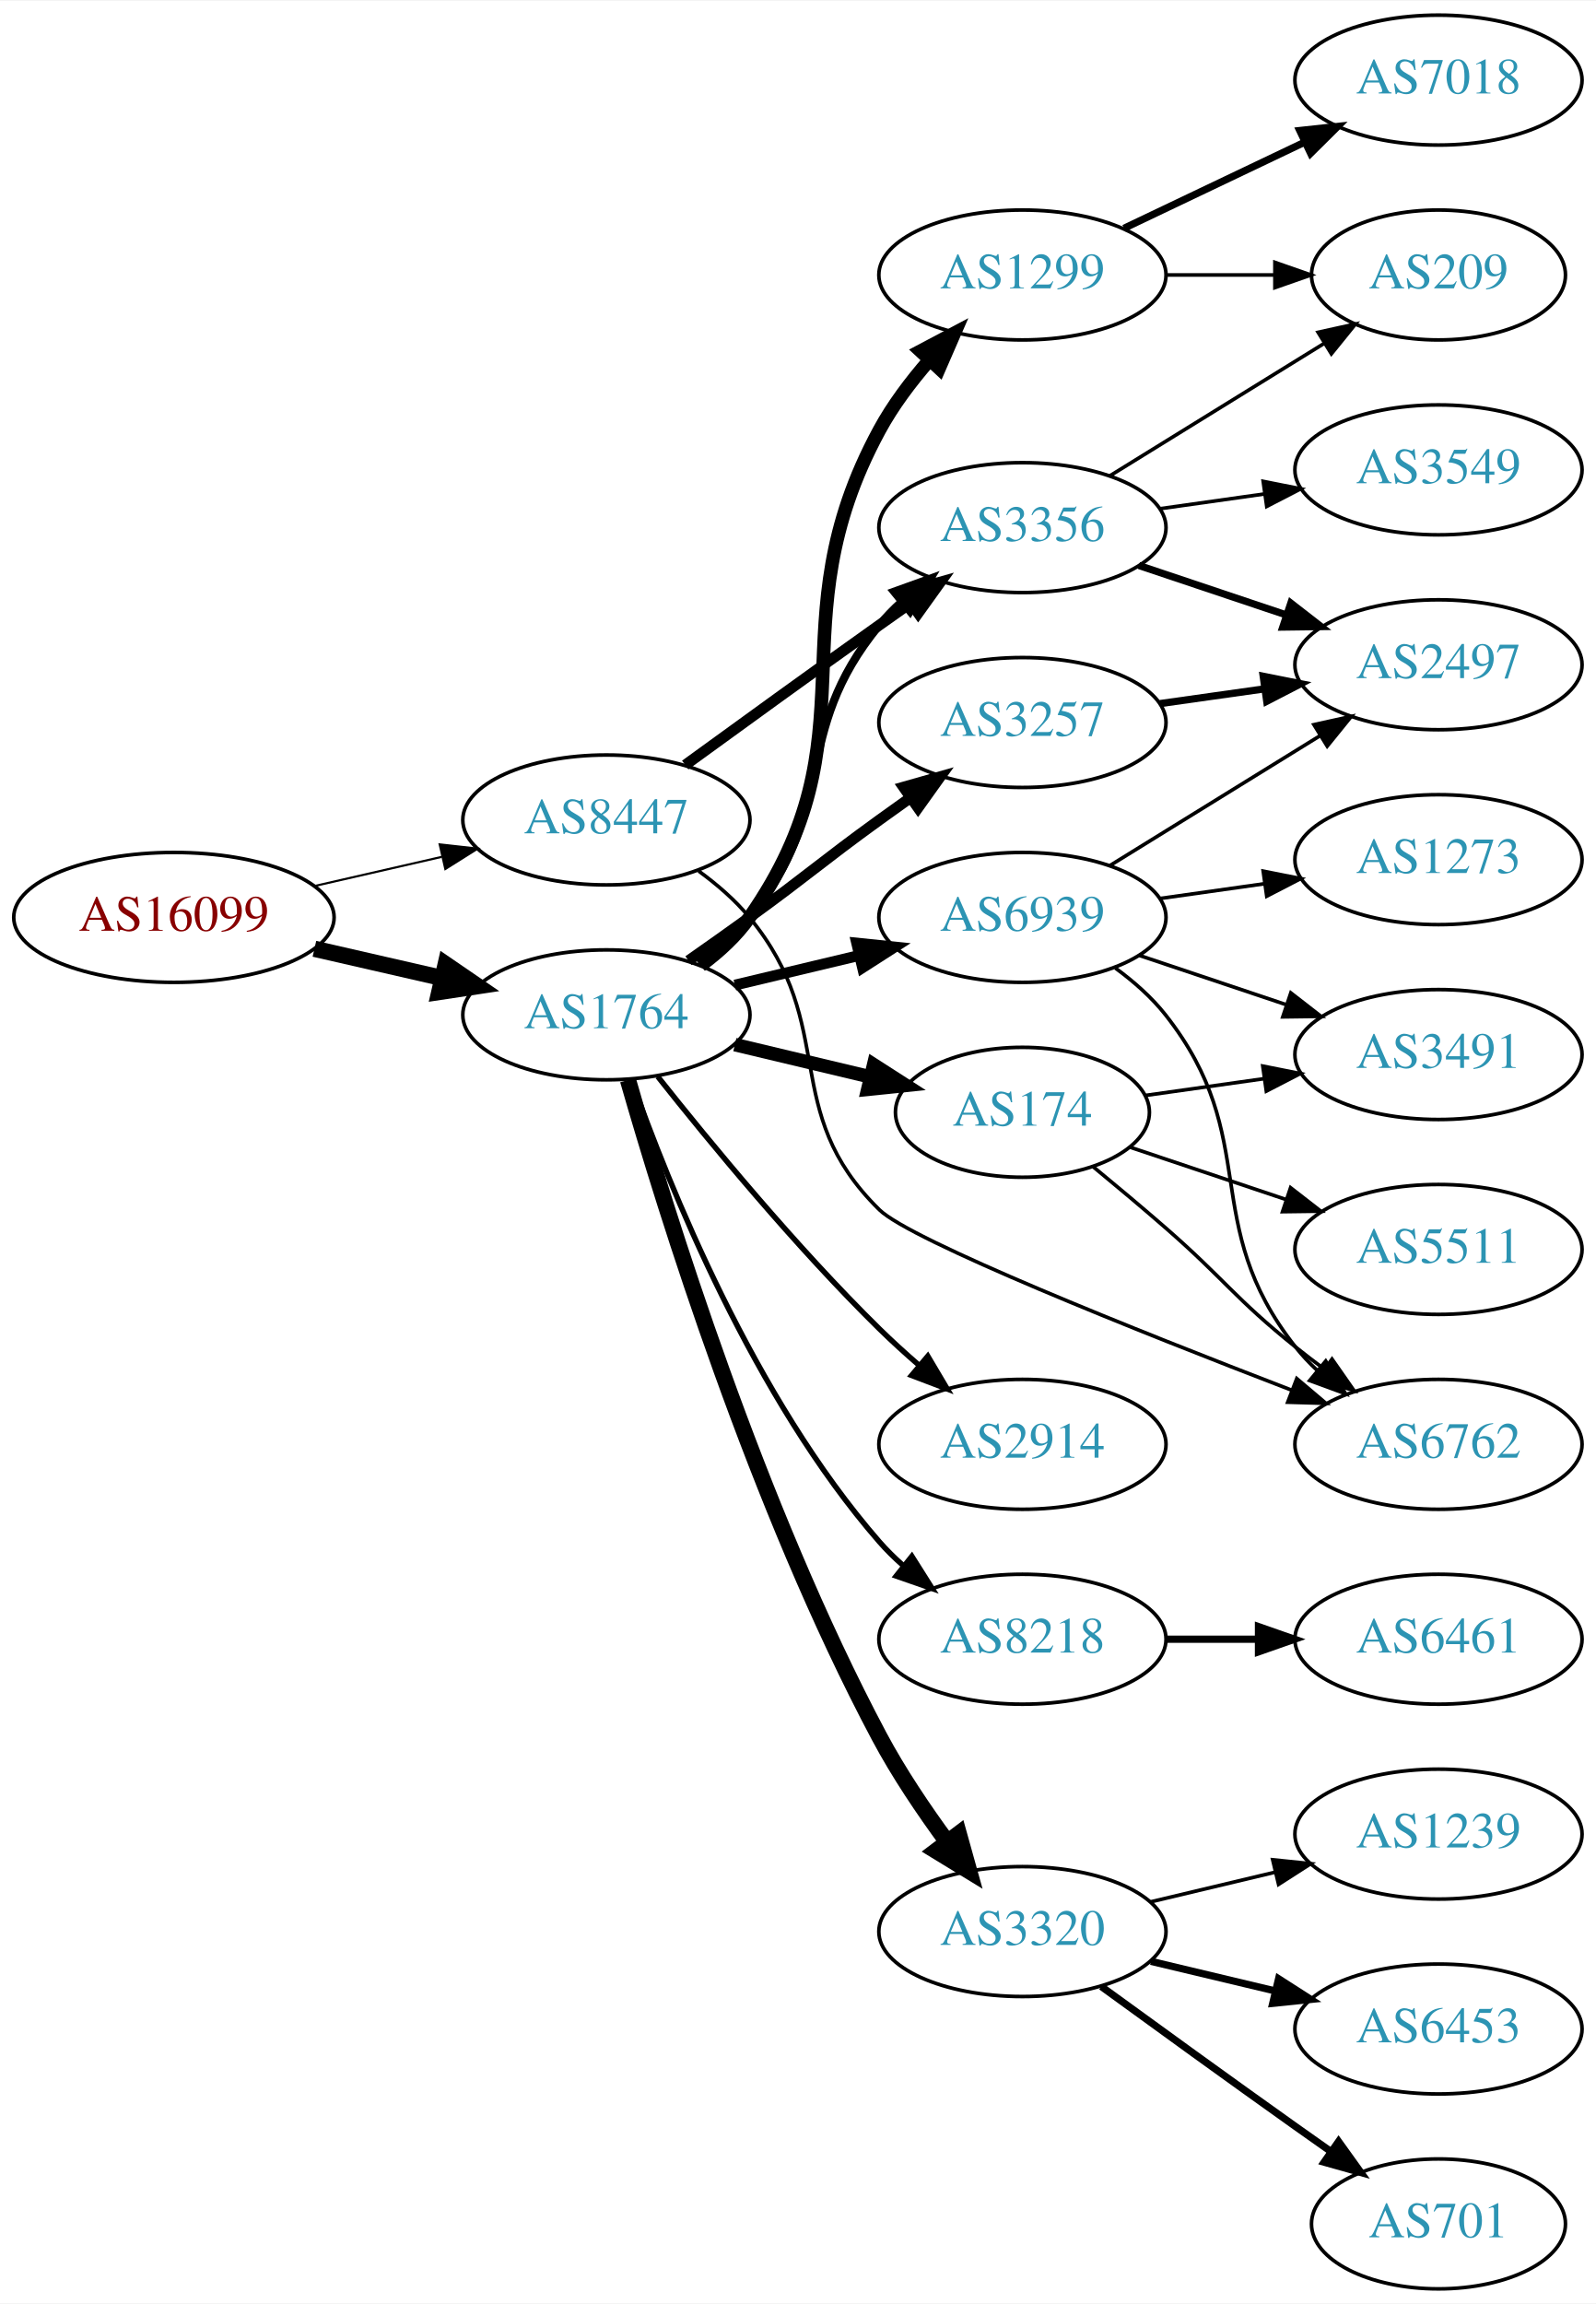
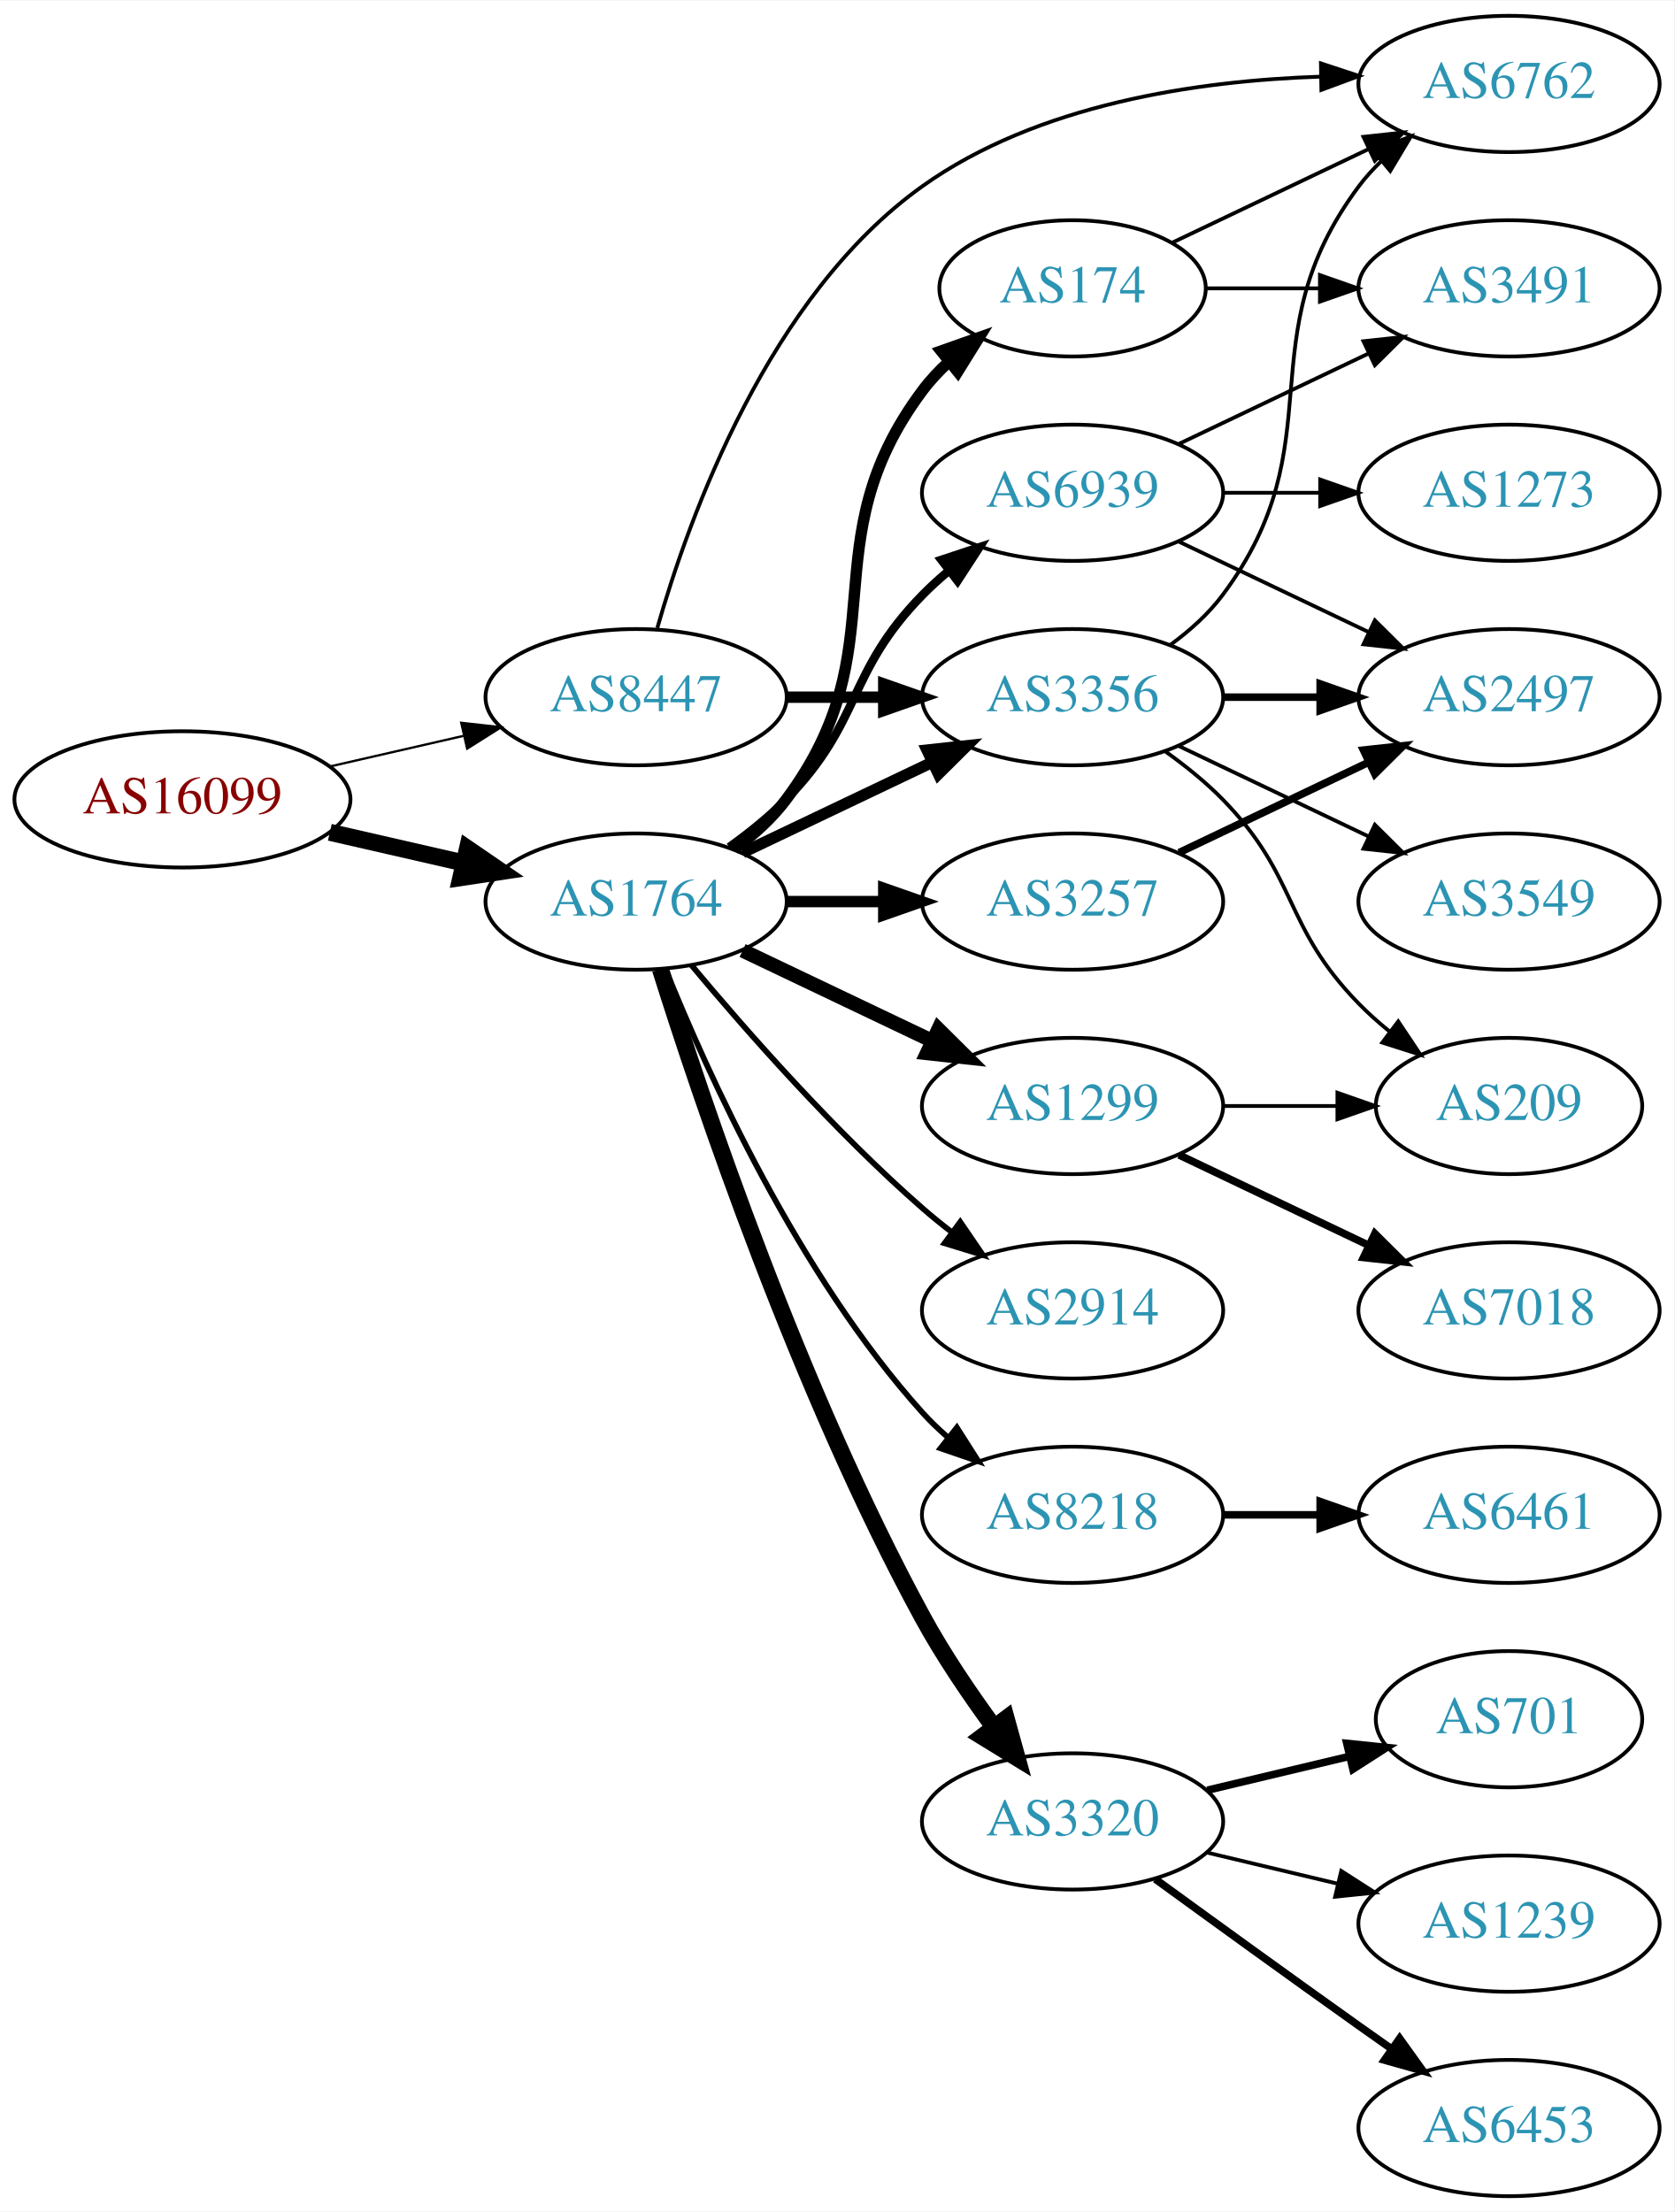
- <svg xmlns="http://www.w3.org/2000/svg" xmlns:xlink="http://www.w3.org/1999/xlink" width="442pt" height="638pt" viewBox="0.00 0.00 442.27 638.00">
-   <g id="graph0" class="graph" transform="scale(1 1) rotate(0) translate(4 634)">
-     <polygon fill="white" stroke="none" points="-4,4 -4,-634 438.271,-634 438.271,4 -4,4" />
+ <svg xmlns="http://www.w3.org/2000/svg" xmlns:xlink="http://www.w3.org/1999/xlink" width="442pt" height="584pt" viewBox="0.00 0.00 442.27 584.00">
+   <g id="graph0" class="graph" transform="scale(1 1) rotate(0) translate(4 580)">
+     <polygon fill="white" stroke="none" points="-4,4 -4,-580 438.271,-580 438.271,4 -4,4" />
    <g id="node1" class="node">
      <g id="a_node1">
        <a xlink:href="/asn/16099" xlink:title="AS16099 ~ SOZVERS-NET [AT]">
-           <ellipse fill="#ffffff" stroke="black" cx="44.196" cy="-380" rx="44.393" ry="18" />
-           <text text-anchor="middle" x="44.196" y="-376.3" font-family="Times,serif" font-size="14.00" fill="#880000">AS16099</text>
+           <ellipse fill="#ffffff" stroke="black" cx="44.196" cy="-369" rx="44.393" ry="18" />
+           <text text-anchor="middle" x="44.196" y="-365.3" font-family="Times,serif" font-size="14.00" fill="#880000">AS16099</text>
        </a>
      </g>
    </g>
    <g id="node2" class="node">
      <g id="a_node2">
        <a xlink:href="/asn/1764" xlink:title="AS1764 ~ NEXTLAYER-AS [AT]">
-           <ellipse fill="#ffffff" stroke="black" cx="164.039" cy="-353" rx="39.794" ry="18" />
-           <text text-anchor="middle" x="164.039" y="-349.3" font-family="Times,serif" font-size="14.00" fill="#2c94b3">AS1764</text>
+           <ellipse fill="#ffffff" stroke="black" cx="164.039" cy="-342" rx="39.794" ry="18" />
+           <text text-anchor="middle" x="164.039" y="-338.3" font-family="Times,serif" font-size="14.00" fill="#2c94b3">AS1764</text>
        </a>
      </g>
    </g>
    <g id="edge1" class="edge">
-       <path fill="none" stroke="black" stroke-width="4.5" d="M83.131,-371.308C94.371,-368.733 106.784,-365.889 118.407,-363.226" />
-       <polygon fill="black" stroke="black" stroke-width="4.5" points="119.501,-367.015 128.369,-360.943 117.742,-359.339 119.501,-367.015" />
+       <path fill="none" stroke="black" stroke-width="4.5" d="M83.131,-360.308C94.371,-357.733 106.784,-354.889 118.407,-352.226" />
+       <polygon fill="black" stroke="black" stroke-width="4.5" points="119.501,-356.015 128.369,-349.943 117.742,-348.339 119.501,-356.015" />
    </g>
    <g id="node3" class="node">
      <g id="a_node3">
        <a xlink:href="/asn/8447" xlink:title="AS8447 ~ A1 Telekom Austria AG [AT]">
-           <ellipse fill="#ffffff" stroke="black" cx="164.039" cy="-407" rx="39.794" ry="18" />
-           <text text-anchor="middle" x="164.039" y="-403.3" font-family="Times,serif" font-size="14.00" fill="#2c94b3">AS8447</text>
+           <ellipse fill="#ffffff" stroke="black" cx="164.039" cy="-396" rx="39.794" ry="18" />
+           <text text-anchor="middle" x="164.039" y="-392.3" font-family="Times,serif" font-size="14.00" fill="#2c94b3">AS8447</text>
        </a>
      </g>
    </g>
    <g id="edge2" class="edge">
-       <path fill="none" stroke="black" stroke-width="0.581" d="M83.131,-388.692C94.371,-391.267 106.784,-394.111 118.407,-396.774" />
-       <polygon fill="black" stroke="black" stroke-width="0.581" points="117.84,-400.235 128.369,-399.057 119.403,-393.412 117.84,-400.235" />
+       <path fill="none" stroke="black" stroke-width="0.6" d="M83.131,-377.692C94.371,-380.267 106.784,-383.111 118.407,-385.774" />
+       <polygon fill="black" stroke="black" stroke-width="0.6" points="117.84,-389.235 128.369,-388.057 119.403,-382.412 117.84,-389.235" />
    </g>
    <g id="node4" class="node">
      <g id="a_node4">
-         <a xlink:href="/asn/1299" xlink:title="AS1299 ~ Telia Carrier [EU]">
-           <ellipse fill="#ffffff" stroke="black" cx="279.332" cy="-558" rx="39.794" ry="18" />
-           <text text-anchor="middle" x="279.332" y="-554.3" font-family="Times,serif" font-size="14.00" fill="#2c94b3">AS1299</text>
+         <a xlink:href="/asn/3257" xlink:title="AS3257 ~ GTT [DE]">
+           <ellipse fill="#ffffff" stroke="black" cx="279.332" cy="-342" rx="39.794" ry="18" />
+           <text text-anchor="middle" x="279.332" y="-338.3" font-family="Times,serif" font-size="14.00" fill="#2c94b3">AS3257</text>
        </a>
      </g>
    </g>
    <g id="edge3" class="edge">
-       <path fill="none" stroke="black" stroke-width="3.75" d="M190.198,-366.716C195.262,-370.455 200.118,-374.904 203.685,-380 239.299,-430.869 210.113,-460.397 239.685,-515 243.366,-521.796 248.329,-528.394 253.469,-534.298" />
-       <polygon fill="black" stroke="black" stroke-width="3.75" points="251.123,-536.915 260.486,-541.873 256.258,-532.158 251.123,-536.915" />
+       <path fill="none" stroke="black" stroke-width="3" d="M203.711,-342C211.914,-342 220.678,-342 229.21,-342" />
+       <polygon fill="black" stroke="black" stroke-width="3" points="229.449,-345.5 239.449,-342 229.449,-338.5 229.449,-345.5" />
    </g>
    <g id="node5" class="node">
      <g id="a_node5">
        <a xlink:href="/asn/174" xlink:title="AS174 ~ Cogent Communications [US]">
-           <ellipse fill="#ffffff" stroke="black" cx="279.332" cy="-326" rx="35.194" ry="18" />
-           <text text-anchor="middle" x="279.332" y="-322.3" font-family="Times,serif" font-size="14.00" fill="#2c94b3">AS174</text>
+           <ellipse fill="#ffffff" stroke="black" cx="279.332" cy="-504" rx="35.194" ry="18" />
+           <text text-anchor="middle" x="279.332" y="-500.3" font-family="Times,serif" font-size="14.00" fill="#2c94b3">AS174</text>
        </a>
      </g>
    </g>
    <g id="edge4" class="edge">
-       <path fill="none" stroke="black" stroke-width="3.75" d="M199.646,-344.752C211.44,-341.942 224.745,-338.771 237.013,-335.847" />
-       <polygon fill="black" stroke="black" stroke-width="3.75" points="238.101,-339.186 247.018,-333.463 236.479,-332.376 238.101,-339.186" />
+       <path fill="none" stroke="black" stroke-width="3" d="M189.969,-355.882C195.046,-359.611 199.964,-364.016 203.685,-369 233.957,-409.542 209.414,-436.458 239.685,-477 241.693,-479.689 244.049,-482.209 246.59,-484.546" />
+       <polygon fill="black" stroke="black" stroke-width="3" points="244.619,-487.452 254.605,-490.989 249.004,-481.996 244.619,-487.452" />
    </g>
    <g id="node6" class="node">
      <g id="a_node6">
        <a xlink:href="/asn/2914" xlink:title="AS2914 ~ NTT America, Inc. [US]">
          <ellipse fill="#ffffff" stroke="black" cx="279.332" cy="-234" rx="39.794" ry="18" />
          <text text-anchor="middle" x="279.332" y="-230.3" font-family="Times,serif" font-size="14.00" fill="#2c94b3">AS2914</text>
        </a>
      </g>
    </g>
    <g id="edge5" class="edge">
-       <path fill="none" stroke="black" stroke-width="1.5" d="M178.274,-335.899C192.611,-317.79 216.546,-288.737 239.685,-266 243.153,-262.592 246.946,-259.15 250.757,-255.849" />
-       <polygon fill="black" stroke="black" stroke-width="1.5" points="253.107,-258.446 258.507,-249.33 248.601,-253.089 253.107,-258.446" />
+       <path fill="none" stroke="black" stroke-width="1.5" d="M178.669,-325.183C192.951,-308.071 216.498,-281.255 239.685,-261 242.151,-258.846 244.789,-256.706 247.487,-254.628" />
+       <polygon fill="black" stroke="black" stroke-width="1.5" points="249.66,-257.375 255.641,-248.63 245.512,-251.736 249.66,-257.375" />
    </g>
    <g id="node7" class="node">
      <g id="a_node7">
+         <a xlink:href="/asn/1299" xlink:title="AS1299 ~ Telia Carrier [EU]">
+           <ellipse fill="#ffffff" stroke="black" cx="279.332" cy="-288" rx="39.794" ry="18" />
+           <text text-anchor="middle" x="279.332" y="-284.3" font-family="Times,serif" font-size="14.00" fill="#2c94b3">AS1299</text>
+         </a>
+       </g>
+     </g>
+     <g id="edge6" class="edge">
+       <path fill="none" stroke="black" stroke-width="3.75" d="M192.175,-329.066C207.169,-321.919 225.99,-312.948 242.213,-305.215" />
+       <polygon fill="black" stroke="black" stroke-width="3.75" points="243.895,-308.291 251.417,-300.829 240.884,-301.972 243.895,-308.291" />
+     </g>
+     <g id="node8" class="node">
+       <g id="a_node8">
        <a xlink:href="/asn/8218" xlink:title="AS8218 ~ legacy Neotelecoms [FR]">
          <ellipse fill="#ffffff" stroke="black" cx="279.332" cy="-180" rx="39.794" ry="18" />
          <text text-anchor="middle" x="279.332" y="-176.3" font-family="Times,serif" font-size="14.00" fill="#2c94b3">AS8218</text>
        </a>
      </g>
    </g>
-     <g id="edge6" class="edge">
-       <path fill="none" stroke="black" stroke-width="1.5" d="M170.927,-335.176C181.255,-305.904 204.898,-246.92 239.685,-207 241.651,-204.744 243.844,-202.581 246.159,-200.532" />
-       <polygon fill="black" stroke="black" stroke-width="1.5" points="248.693,-202.988 254.345,-194.027 244.338,-197.508 248.693,-202.988" />
-     </g>
-     <g id="node8" class="node">
-       <g id="a_node8">
-         <a xlink:href="/asn/3257" xlink:title="AS3257 ~ GTT [DE]">
-           <ellipse fill="#ffffff" stroke="black" cx="279.332" cy="-434" rx="39.794" ry="18" />
-           <text text-anchor="middle" x="279.332" y="-430.3" font-family="Times,serif" font-size="14.00" fill="#2c94b3">AS3257</text>
-         </a>
-       </g>
-     </g>
    <g id="edge7" class="edge">
-       <path fill="none" stroke="black" stroke-width="3" d="M186.796,-368.009C192.33,-371.879 198.249,-376.064 203.685,-380 219.885,-391.729 223.485,-395.271 239.685,-407 242.488,-409.029 245.42,-411.125 248.36,-413.21" />
-       <polygon fill="black" stroke="black" stroke-width="3" points="246.382,-416.097 256.575,-418.991 250.411,-410.373 246.382,-416.097" />
+       <path fill="none" stroke="black" stroke-width="1.5" d="M171.786,-324.213C182.837,-296.757 206.891,-243.422 239.685,-207 241.688,-204.776 243.906,-202.637 246.239,-200.603" />
+       <polygon fill="black" stroke="black" stroke-width="1.5" points="248.769,-203.065 254.458,-194.127 244.437,-197.567 248.769,-203.065" />
    </g>
    <g id="node9" class="node">
      <g id="a_node9">
        <a xlink:href="/asn/3320" xlink:title="AS3320 ~ DTAG [DE]">
          <ellipse fill="#ffffff" stroke="black" cx="279.332" cy="-99" rx="39.794" ry="18" />
          <text text-anchor="middle" x="279.332" y="-95.3" font-family="Times,serif" font-size="14.00" fill="#2c94b3">AS3320</text>
        </a>
      </g>
    </g>
    <g id="edge8" class="edge">
-       <path fill="none" stroke="black" stroke-width="4.5" d="M170.028,-334.935C180.321,-299.021 205.811,-216.631 239.685,-153 245.022,-142.975 251.975,-132.668 258.509,-123.782" />
-       <polygon fill="black" stroke="black" stroke-width="4.5" points="261.69,-126.104 264.579,-115.753 255.408,-121.355 261.69,-126.104" />
+       <path fill="none" stroke="black" stroke-width="4.5" d="M170.46,-324.159C181.231,-289.854 207.122,-212.797 239.685,-153 245.117,-143.026 252.091,-132.731 258.617,-123.84" />
+       <polygon fill="black" stroke="black" stroke-width="4.5" points="261.8,-126.159 264.67,-115.802 255.509,-121.421 261.8,-126.159" />
    </g>
    <g id="node10" class="node">
      <g id="a_node10">
        <a xlink:href="/asn/6939" xlink:title="AS6939 ~ Hurricane Electric LLC [US]">
-           <ellipse fill="#ffffff" stroke="black" cx="279.332" cy="-380" rx="39.794" ry="18" />
-           <text text-anchor="middle" x="279.332" y="-376.3" font-family="Times,serif" font-size="14.00" fill="#2c94b3">AS6939</text>
+           <ellipse fill="#ffffff" stroke="black" cx="279.332" cy="-450" rx="39.794" ry="18" />
+           <text text-anchor="middle" x="279.332" y="-446.3" font-family="Times,serif" font-size="14.00" fill="#2c94b3">AS6939</text>
        </a>
      </g>
    </g>
    <g id="edge9" class="edge">
-       <path fill="none" stroke="black" stroke-width="3" d="M199.646,-361.248C210.517,-363.838 222.671,-366.735 234.114,-369.462" />
-       <polygon fill="black" stroke="black" stroke-width="3" points="233.397,-372.889 243.936,-371.803 235.02,-366.08 233.397,-372.889" />
+       <path fill="none" stroke="black" stroke-width="2.25" d="M188.633,-356.389C193.889,-360.148 199.22,-364.437 203.685,-369 223.858,-389.617 219.513,-402.383 239.685,-423 241.778,-425.139 244.061,-427.218 246.438,-429.21" />
+       <polygon fill="black" stroke="black" stroke-width="2.25" points="244.681,-432.275 254.738,-435.611 248.956,-426.732 244.681,-432.275" />
    </g>
    <g id="node11" class="node">
      <g id="a_node11">
        <a xlink:href="/asn/3356" xlink:title="AS3356 ~ Level 3 Parent, LLC [US]">
-           <ellipse fill="#ffffff" stroke="black" cx="279.332" cy="-488" rx="39.794" ry="18" />
-           <text text-anchor="middle" x="279.332" y="-484.3" font-family="Times,serif" font-size="14.00" fill="#2c94b3">AS3356</text>
+           <ellipse fill="#ffffff" stroke="black" cx="279.332" cy="-396" rx="39.794" ry="18" />
+           <text text-anchor="middle" x="279.332" y="-392.3" font-family="Times,serif" font-size="14.00" fill="#2c94b3">AS3356</text>
        </a>
      </g>
    </g>
    <g id="edge10" class="edge">
-       <path fill="none" stroke="black" stroke-width="2.25" d="M189.619,-367.156C194.714,-370.872 199.728,-375.201 203.685,-380 228.75,-410.394 214.621,-430.606 239.685,-461 241.54,-463.25 243.627,-465.396 245.846,-467.424" />
-       <polygon fill="black" stroke="black" stroke-width="2.25" points="243.782,-470.256 253.751,-473.844 248.195,-464.823 243.782,-470.256" />
-     </g>
-     <g id="edge22" class="edge">
-       <path fill="none" stroke="black" stroke-width="3" d="M185.887,-422.222C200.821,-433.091 221.435,-448.025 239.685,-461 242.506,-463.005 245.449,-465.085 248.397,-467.159" />
-       <polygon fill="black" stroke="black" stroke-width="3" points="246.424,-470.05 256.621,-472.926 250.443,-464.319 246.424,-470.05" />
-     </g>
-     <g id="node21" class="node">
-       <g id="a_node21">
+       <path fill="none" stroke="black" stroke-width="3" d="M192.175,-354.934C207.169,-362.081 225.99,-371.052 242.213,-378.785" />
+       <polygon fill="black" stroke="black" stroke-width="3" points="240.884,-382.028 251.417,-383.171 243.895,-375.709 240.884,-382.028" />
+     </g>
+     <g id="edge20" class="edge">
+       <path fill="none" stroke="black" stroke-width="3" d="M203.711,-396C211.914,-396 220.678,-396 229.21,-396" />
+       <polygon fill="black" stroke="black" stroke-width="3" points="229.449,-399.5 239.449,-396 229.449,-392.5 229.449,-399.5" />
+     </g>
+     <g id="node20" class="node">
+       <g id="a_node20">
        <a xlink:href="/asn/6762" xlink:title="AS6762 ~ TELECOM ITALIA SPARKLE S.p.A. [IT]">
-           <ellipse fill="#ffffff" stroke="black" cx="394.625" cy="-234" rx="39.794" ry="18" />
-           <text text-anchor="middle" x="394.625" y="-230.3" font-family="Times,serif" font-size="14.00" fill="#2c94b3">AS6762</text>
+           <ellipse fill="#ffffff" stroke="black" cx="394.625" cy="-558" rx="39.794" ry="18" />
+           <text text-anchor="middle" x="394.625" y="-554.3" font-family="Times,serif" font-size="14.00" fill="#2c94b3">AS6762</text>
        </a>
      </g>
    </g>
    <g id="edge21" class="edge">
-       <path fill="none" stroke="black" d="M189.619,-392.844C194.714,-389.128 199.728,-384.799 203.685,-380 228.75,-349.606 211.569,-326.595 239.685,-299 248.329,-290.516 311.199,-265.442 353.872,-249.032" />
-       <polygon fill="black" stroke="black" points="355.355,-252.212 363.441,-245.367 352.851,-245.675 355.355,-252.212" />
-     </g>
-     <g id="node17" class="node">
-       <g id="a_node17">
-         <a xlink:href="/asn/7018" xlink:title="AS7018 ~ AT&amp;T Services, Inc. [US]">
-           <ellipse fill="#ffffff" stroke="black" cx="394.625" cy="-612" rx="39.794" ry="18" />
-           <text text-anchor="middle" x="394.625" y="-608.3" font-family="Times,serif" font-size="14.00" fill="#2c94b3">AS7018</text>
-         </a>
-       </g>
-     </g>
-     <g id="edge16" class="edge">
-       <path fill="none" stroke="black" stroke-width="2" d="M307.468,-570.934C322.462,-578.081 341.283,-587.052 357.506,-594.785" />
-       <polygon fill="black" stroke="black" stroke-width="2" points="356.177,-598.028 366.71,-599.171 359.188,-591.709 356.177,-598.028" />
+       <path fill="none" stroke="black" d="M169.634,-414.272C178.103,-443.913 199.133,-502.07 239.685,-531 270.081,-552.684 312.278,-558.858 344.807,-559.931" />
+       <polygon fill="black" stroke="black" points="344.941,-563.433 355.002,-560.113 345.066,-556.435 344.941,-563.433" />
    </g>
    <g id="node18" class="node">
      <g id="a_node18">
-         <a xlink:href="/asn/209" xlink:title="AS209 ~ CenturyLink Communications, LLC [US]">
-           <ellipse fill="#ffffff" stroke="black" cx="394.625" cy="-558" rx="35.194" ry="18" />
-           <text text-anchor="middle" x="394.625" y="-554.3" font-family="Times,serif" font-size="14.00" fill="#2c94b3">AS209</text>
+         <a xlink:href="/asn/2497" xlink:title="AS2497 ~ Internet Initiative Japan Inc. [JP]">
+           <ellipse fill="#ffffff" stroke="black" cx="394.625" cy="-396" rx="39.794" ry="18" />
+           <text text-anchor="middle" x="394.625" y="-392.3" font-family="Times,serif" font-size="14.00" fill="#2c94b3">AS2497</text>
        </a>
      </g>
    </g>
    <g id="edge17" class="edge">
-       <path fill="none" stroke="black" d="M319.004,-558C328.709,-558 339.2,-558 349.163,-558" />
-       <polygon fill="black" stroke="black" points="349.299,-561.5 359.299,-558 349.299,-554.5 349.299,-561.5" />
+       <path fill="none" stroke="black" stroke-width="2" d="M307.468,-354.934C322.462,-362.081 341.283,-371.052 357.506,-378.785" />
+       <polygon fill="black" stroke="black" stroke-width="2" points="356.177,-382.028 366.71,-383.171 359.188,-375.709 356.177,-382.028" />
    </g>
    <g id="node19" class="node">
      <g id="a_node19">
        <a xlink:href="/asn/3491" xlink:title="AS3491 ~ PCCW Global, Inc. [US]">
-           <ellipse fill="#ffffff" stroke="black" cx="394.625" cy="-342" rx="39.794" ry="18" />
-           <text text-anchor="middle" x="394.625" y="-338.3" font-family="Times,serif" font-size="14.00" fill="#2c94b3">AS3491</text>
+           <ellipse fill="#ffffff" stroke="black" cx="394.625" cy="-504" rx="39.794" ry="18" />
+           <text text-anchor="middle" x="394.625" y="-500.3" font-family="Times,serif" font-size="14.00" fill="#2c94b3">AS3491</text>
        </a>
      </g>
    </g>
    <g id="edge18" class="edge">
-       <path fill="none" stroke="black" d="M313.405,-330.671C323.706,-332.126 335.273,-333.759 346.348,-335.323" />
-       <polygon fill="black" stroke="black" points="345.94,-338.8 356.331,-336.733 346.919,-331.869 345.94,-338.8" />
-     </g>
-     <g id="node20" class="node">
-       <g id="a_node20">
-         <a xlink:href="/asn/5511" xlink:title="AS5511 ~ Orange S.A. [FR]">
-           <ellipse fill="#ffffff" stroke="black" cx="394.625" cy="-288" rx="39.794" ry="18" />
-           <text text-anchor="middle" x="394.625" y="-284.3" font-family="Times,serif" font-size="14.00" fill="#2c94b3">AS5511</text>
-         </a>
-       </g>
+       <path fill="none" stroke="black" d="M314.631,-504C324.008,-504 334.358,-504 344.393,-504" />
+       <polygon fill="black" stroke="black" points="344.681,-507.5 354.681,-504 344.681,-500.5 344.681,-507.5" />
    </g>
    <g id="edge19" class="edge">
-       <path fill="none" stroke="black" d="M309.213,-316.313C322.317,-311.918 338.054,-306.639 352.371,-301.837" />
-       <polygon fill="black" stroke="black" points="353.638,-305.104 362.006,-298.605 351.412,-298.467 353.638,-305.104" />
-     </g>
-     <g id="edge20" class="edge">
-       <path fill="none" stroke="black" d="M298.969,-310.887C305.37,-305.612 312.542,-299.608 318.978,-294 335.342,-279.741 338.045,-274.578 354.978,-261 357.532,-258.952 360.232,-256.885 362.969,-254.854" />
-       <polygon fill="black" stroke="black" points="365.121,-257.617 371.185,-248.93 361.027,-251.94 365.121,-257.617" />
+       <path fill="none" stroke="black" d="M305.757,-516.119C321.059,-523.413 340.783,-532.814 357.665,-540.86" />
+       <polygon fill="black" stroke="black" points="356.172,-544.026 366.705,-545.169 359.184,-537.707 356.172,-544.026" />
    </g>
    <g id="node12" class="node">
      <g id="a_node12">
+         <a xlink:href="/asn/7018" xlink:title="AS7018 ~ AT&amp;T Services, Inc. [US]">
+           <ellipse fill="#ffffff" stroke="black" cx="394.625" cy="-234" rx="39.794" ry="18" />
+           <text text-anchor="middle" x="394.625" y="-230.3" font-family="Times,serif" font-size="14.00" fill="#2c94b3">AS7018</text>
+         </a>
+       </g>
+     </g>
+     <g id="edge11" class="edge">
+       <path fill="none" stroke="black" stroke-width="2" d="M307.468,-275.066C322.462,-267.919 341.283,-258.948 357.506,-251.215" />
+       <polygon fill="black" stroke="black" stroke-width="2" points="359.188,-254.291 366.71,-246.829 356.177,-247.972 359.188,-254.291" />
+     </g>
+     <g id="node13" class="node">
+       <g id="a_node13">
+         <a xlink:href="/asn/209" xlink:title="AS209 ~ CenturyLink Communications, LLC [US]">
+           <ellipse fill="#ffffff" stroke="black" cx="394.625" cy="-288" rx="35.194" ry="18" />
+           <text text-anchor="middle" x="394.625" y="-284.3" font-family="Times,serif" font-size="14.00" fill="#2c94b3">AS209</text>
+         </a>
+       </g>
+     </g>
+     <g id="edge12" class="edge">
+       <path fill="none" stroke="black" d="M319.004,-288C328.709,-288 339.2,-288 349.163,-288" />
+       <polygon fill="black" stroke="black" points="349.299,-291.5 359.299,-288 349.299,-284.5 349.299,-291.5" />
+     </g>
+     <g id="node14" class="node">
+       <g id="a_node14">
        <a xlink:href="/asn/6461" xlink:title="AS6461 ~ Zayo Bandwidth [US]">
          <ellipse fill="#ffffff" stroke="black" cx="394.625" cy="-180" rx="39.794" ry="18" />
          <text text-anchor="middle" x="394.625" y="-176.3" font-family="Times,serif" font-size="14.00" fill="#2c94b3">AS6461</text>
        </a>
      </g>
    </g>
-     <g id="edge11" class="edge">
+     <g id="edge13" class="edge">
      <path fill="none" stroke="black" stroke-width="2" d="M319.004,-180C327.207,-180 335.971,-180 344.503,-180" />
      <polygon fill="black" stroke="black" stroke-width="2" points="344.742,-183.5 354.742,-180 344.742,-176.5 344.742,-183.5" />
    </g>
-     <g id="node13" class="node">
-       <g id="a_node13">
-         <a xlink:href="/asn/2497" xlink:title="AS2497 ~ Internet Initiative Japan Inc. [JP]">
-           <ellipse fill="#ffffff" stroke="black" cx="394.625" cy="-450" rx="39.794" ry="18" />
-           <text text-anchor="middle" x="394.625" y="-446.3" font-family="Times,serif" font-size="14.00" fill="#2c94b3">AS2497</text>
-         </a>
-       </g>
-     </g>
-     <g id="edge12" class="edge">
-       <path fill="none" stroke="black" stroke-width="2" d="M317.428,-439.239C326.72,-440.551 336.811,-441.976 346.518,-443.347" />
-       <polygon fill="black" stroke="black" stroke-width="2" points="346.054,-446.816 356.445,-444.749 347.033,-439.885 346.054,-446.816" />
-     </g>
-     <g id="node14" class="node">
-       <g id="a_node14">
-         <a xlink:href="/asn/1239" xlink:title="AS1239 ~ Sprint [US]">
-           <ellipse fill="#ffffff" stroke="black" cx="394.625" cy="-126" rx="39.794" ry="18" />
-           <text text-anchor="middle" x="394.625" y="-122.3" font-family="Times,serif" font-size="14.00" fill="#2c94b3">AS1239</text>
-         </a>
-       </g>
-     </g>
-     <g id="edge13" class="edge">
-       <path fill="none" stroke="black" d="M314.939,-107.248C325.81,-109.838 337.964,-112.735 349.407,-115.462" />
-       <polygon fill="black" stroke="black" points="348.69,-118.889 359.229,-117.803 350.313,-112.08 348.69,-118.889" />
-     </g>
    <g id="node15" class="node">
      <g id="a_node15">
-         <a xlink:href="/asn/6453" xlink:title="AS6453 ~ TATA COMMUNICATIONS (AMERICA) INC [US]">
+         <a xlink:href="/asn/1239" xlink:title="AS1239 ~ Sprint [US]">
          <ellipse fill="#ffffff" stroke="black" cx="394.625" cy="-72" rx="39.794" ry="18" />
-           <text text-anchor="middle" x="394.625" y="-68.3" font-family="Times,serif" font-size="14.00" fill="#2c94b3">AS6453</text>
+           <text text-anchor="middle" x="394.625" y="-68.3" font-family="Times,serif" font-size="14.00" fill="#2c94b3">AS1239</text>
        </a>
      </g>
    </g>
    <g id="edge14" class="edge">
-       <path fill="none" stroke="black" stroke-width="2" d="M314.939,-90.752C325.81,-88.162 337.964,-85.265 349.407,-82.538" />
-       <polygon fill="black" stroke="black" stroke-width="2" points="350.313,-85.92 359.229,-80.197 348.69,-79.111 350.313,-85.92" />
+       <path fill="none" stroke="black" d="M314.939,-90.752C325.81,-88.162 337.964,-85.265 349.407,-82.538" />
+       <polygon fill="black" stroke="black" points="350.313,-85.92 359.229,-80.197 348.69,-79.111 350.313,-85.92" />
    </g>
    <g id="node16" class="node">
      <g id="a_node16">
+         <a xlink:href="/asn/6453" xlink:title="AS6453 ~ TATA COMMUNICATIONS (AMERICA) INC [US]">
+           <ellipse fill="#ffffff" stroke="black" cx="394.625" cy="-18" rx="39.794" ry="18" />
+           <text text-anchor="middle" x="394.625" y="-14.3" font-family="Times,serif" font-size="14.00" fill="#2c94b3">AS6453</text>
+         </a>
+       </g>
+     </g>
+     <g id="edge15" class="edge">
+       <path fill="none" stroke="black" stroke-width="2" d="M301.18,-83.778C316.114,-72.909 336.727,-57.975 354.978,-45 357.799,-42.995 360.742,-40.915 363.69,-38.841" />
+       <polygon fill="black" stroke="black" stroke-width="2" points="365.736,-41.681 371.914,-33.074 361.717,-35.95 365.736,-41.681" />
+     </g>
+     <g id="node17" class="node">
+       <g id="a_node17">
        <a xlink:href="/asn/701" xlink:title="AS701 ~ UUNET [US]">
-           <ellipse fill="#ffffff" stroke="black" cx="394.625" cy="-18" rx="35.194" ry="18" />
-           <text text-anchor="middle" x="394.625" y="-14.3" font-family="Times,serif" font-size="14.00" fill="#2c94b3">AS701</text>
-         </a>
-       </g>
-     </g>
-     <g id="edge15" class="edge">
-       <path fill="none" stroke="black" stroke-width="2" d="M301.18,-83.778C316.114,-72.909 336.727,-57.975 354.978,-45 358.188,-42.718 361.557,-40.339 364.912,-37.982" />
-       <polygon fill="black" stroke="black" stroke-width="2" points="366.94,-40.834 373.123,-32.23 362.924,-35.101 366.94,-40.834" />
-     </g>
-     <g id="edge28" class="edge">
-       <path fill="none" stroke="black" d="M303.532,-394.334C320.333,-404.715 343.25,-418.875 361.766,-430.315" />
-       <polygon fill="black" stroke="black" points="360.109,-433.406 370.456,-435.685 363.788,-427.451 360.109,-433.406" />
-     </g>
-     <g id="edge29" class="edge">
-       <path fill="none" stroke="black" d="M311.589,-369.516C324.238,-365.273 339.017,-360.316 352.518,-355.788" />
-       <polygon fill="black" stroke="black" points="353.708,-359.08 362.076,-352.582 351.482,-352.444 353.708,-359.08" />
+           <ellipse fill="#ffffff" stroke="black" cx="394.625" cy="-126" rx="35.194" ry="18" />
+           <text text-anchor="middle" x="394.625" y="-122.3" font-family="Times,serif" font-size="14.00" fill="#2c94b3">AS701</text>
+         </a>
+       </g>
+     </g>
+     <g id="edge16" class="edge">
+       <path fill="none" stroke="black" stroke-width="2" d="M314.939,-107.248C326.733,-110.058 340.038,-113.229 352.306,-116.153" />
+       <polygon fill="black" stroke="black" stroke-width="2" points="351.772,-119.624 362.311,-118.537 353.394,-112.814 351.772,-119.624" />
    </g>
    <g id="edge27" class="edge">
-       <path fill="none" stroke="black" d="M305.075,-365.975C310.161,-362.252 315.13,-357.887 318.978,-353 346.14,-318.502 327.816,-295.498 354.978,-261 356.782,-258.709 358.832,-256.533 361.025,-254.484" />
-       <polygon fill="black" stroke="black" points="363.379,-257.08 368.881,-248.025 358.934,-251.672 363.379,-257.08" />
-     </g>
-     <g id="node23" class="node">
-       <g id="a_node23">
-         <a xlink:href="/asn/1273" xlink:title="AS1273 ~ Vodafone Group PLC [EU]">
-           <ellipse fill="#ffffff" stroke="black" cx="394.625" cy="-396" rx="39.794" ry="18" />
-           <text text-anchor="middle" x="394.625" y="-392.3" font-family="Times,serif" font-size="14.00" fill="#2c94b3">AS1273</text>
-         </a>
-       </g>
+       <path fill="none" stroke="black" d="M307.468,-437.066C322.462,-429.919 341.283,-420.948 357.506,-413.215" />
+       <polygon fill="black" stroke="black" points="359.188,-416.291 366.71,-408.829 356.177,-409.972 359.188,-416.291" />
    </g>
    <g id="edge26" class="edge">
-       <path fill="none" stroke="black" d="M317.428,-385.239C326.72,-386.551 336.811,-387.976 346.518,-389.347" />
-       <polygon fill="black" stroke="black" points="346.054,-392.816 356.445,-390.749 347.033,-385.885 346.054,-392.816" />
-     </g>
-     <g id="edge24" class="edge">
-       <path fill="none" stroke="black" stroke-width="2" d="M311.589,-477.516C324.238,-473.273 339.017,-468.316 352.518,-463.788" />
-       <polygon fill="black" stroke="black" stroke-width="2" points="353.708,-467.08 362.076,-460.582 351.482,-460.444 353.708,-467.08" />
-     </g>
-     <g id="edge25" class="edge">
-       <path fill="none" stroke="black" d="M303.532,-502.334C320.667,-512.922 344.163,-527.439 362.864,-538.994" />
-       <polygon fill="black" stroke="black" points="361.264,-542.119 371.61,-544.398 364.943,-536.164 361.264,-542.119" />
+       <path fill="none" stroke="black" d="M307.468,-462.934C322.462,-470.081 341.283,-479.052 357.506,-486.785" />
+       <polygon fill="black" stroke="black" points="356.177,-490.028 366.71,-491.171 359.188,-483.709 356.177,-490.028" />
    </g>
    <g id="node22" class="node">
      <g id="a_node22">
+         <a xlink:href="/asn/1273" xlink:title="AS1273 ~ Vodafone Group PLC [EU]">
+           <ellipse fill="#ffffff" stroke="black" cx="394.625" cy="-450" rx="39.794" ry="18" />
+           <text text-anchor="middle" x="394.625" y="-446.3" font-family="Times,serif" font-size="14.00" fill="#2c94b3">AS1273</text>
+         </a>
+       </g>
+     </g>
+     <g id="edge28" class="edge">
+       <path fill="none" stroke="black" d="M319.004,-450C327.207,-450 335.971,-450 344.503,-450" />
+       <polygon fill="black" stroke="black" points="344.742,-453.5 354.742,-450 344.742,-446.5 344.742,-453.5" />
+     </g>
+     <g id="edge24" class="edge">
+       <path fill="none" stroke="black" d="M303.926,-381.611C309.182,-377.852 314.513,-373.563 318.978,-369 339.151,-348.383 334.806,-335.617 354.978,-315 357.457,-312.466 360.204,-310.017 363.056,-307.696" />
+       <polygon fill="black" stroke="black" points="365.359,-310.343 371.242,-301.532 361.148,-304.752 365.359,-310.343" />
+     </g>
+     <g id="edge22" class="edge">
+       <path fill="none" stroke="black" stroke-width="2" d="M319.004,-396C327.207,-396 335.971,-396 344.503,-396" />
+       <polygon fill="black" stroke="black" stroke-width="2" points="344.742,-399.5 354.742,-396 344.742,-392.5 344.742,-399.5" />
+     </g>
+     <g id="edge25" class="edge">
+       <path fill="none" stroke="black" d="M305.262,-409.882C310.338,-413.611 315.256,-418.016 318.978,-423 349.249,-463.542 324.707,-490.458 354.978,-531 356.723,-533.336 358.73,-535.545 360.893,-537.617" />
+       <polygon fill="black" stroke="black" points="358.771,-540.405 368.694,-544.118 363.253,-535.027 358.771,-540.405" />
+     </g>
+     <g id="node21" class="node">
+       <g id="a_node21">
        <a xlink:href="/asn/3549" xlink:title="AS3549 ~ Level 3 Parent, LLC [US]">
-           <ellipse fill="#ffffff" stroke="black" cx="394.625" cy="-504" rx="39.794" ry="18" />
-           <text text-anchor="middle" x="394.625" y="-500.3" font-family="Times,serif" font-size="14.00" fill="#2c94b3">AS3549</text>
+           <ellipse fill="#ffffff" stroke="black" cx="394.625" cy="-342" rx="39.794" ry="18" />
+           <text text-anchor="middle" x="394.625" y="-338.3" font-family="Times,serif" font-size="14.00" fill="#2c94b3">AS3549</text>
        </a>
      </g>
    </g>
    <g id="edge23" class="edge">
-       <path fill="none" stroke="black" d="M317.428,-493.239C326.72,-494.551 336.811,-495.976 346.518,-497.347" />
-       <polygon fill="black" stroke="black" points="346.054,-500.816 356.445,-498.749 347.033,-493.885 346.054,-500.816" />
+       <path fill="none" stroke="black" d="M307.468,-383.066C322.462,-375.919 341.283,-366.948 357.506,-359.215" />
+       <polygon fill="black" stroke="black" points="359.188,-362.291 366.71,-354.829 356.177,-355.972 359.188,-362.291" />
    </g>
  </g>
</svg>
